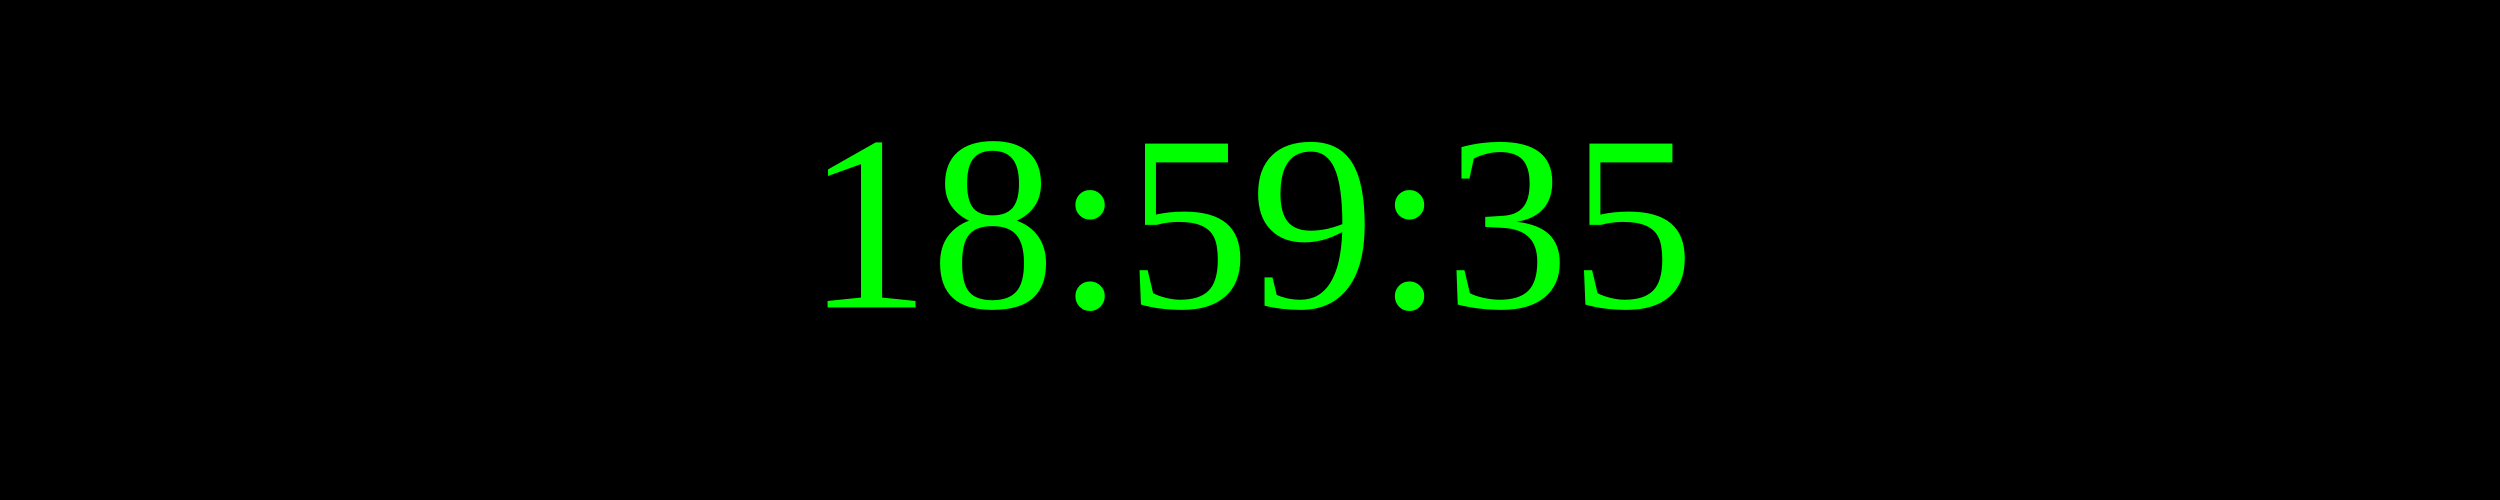
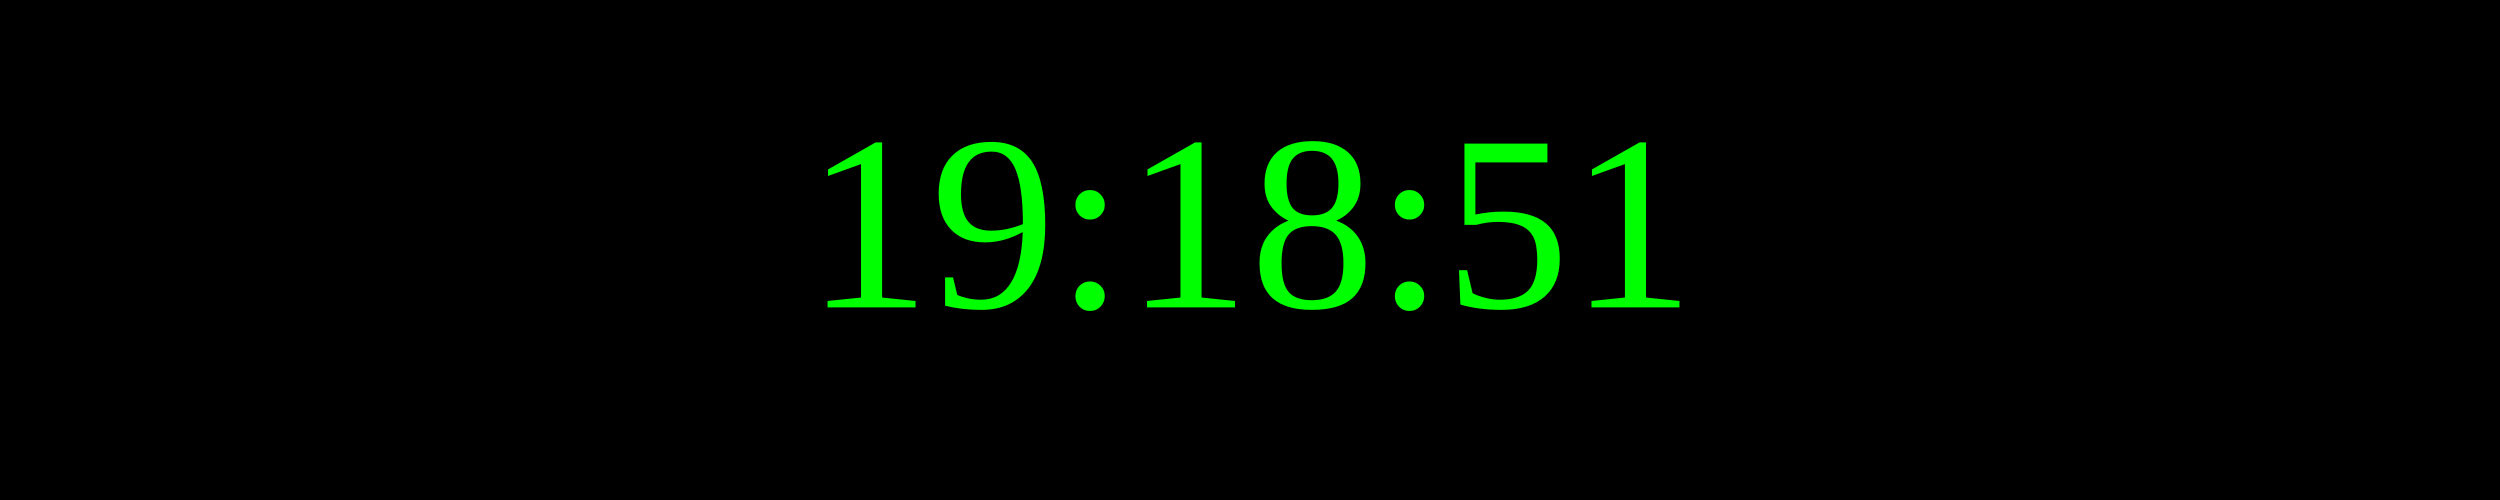
<svg xmlns="http://www.w3.org/2000/svg" width="250" height="50">
  <rect width="100%" height="100%" fill="black" />
  <text x="50%" y="50%" font-size="25" fill="lime" text-anchor="middle" dominant-baseline="middle">
- 18:59:35
+ 19:18:51
</text>
</svg>
